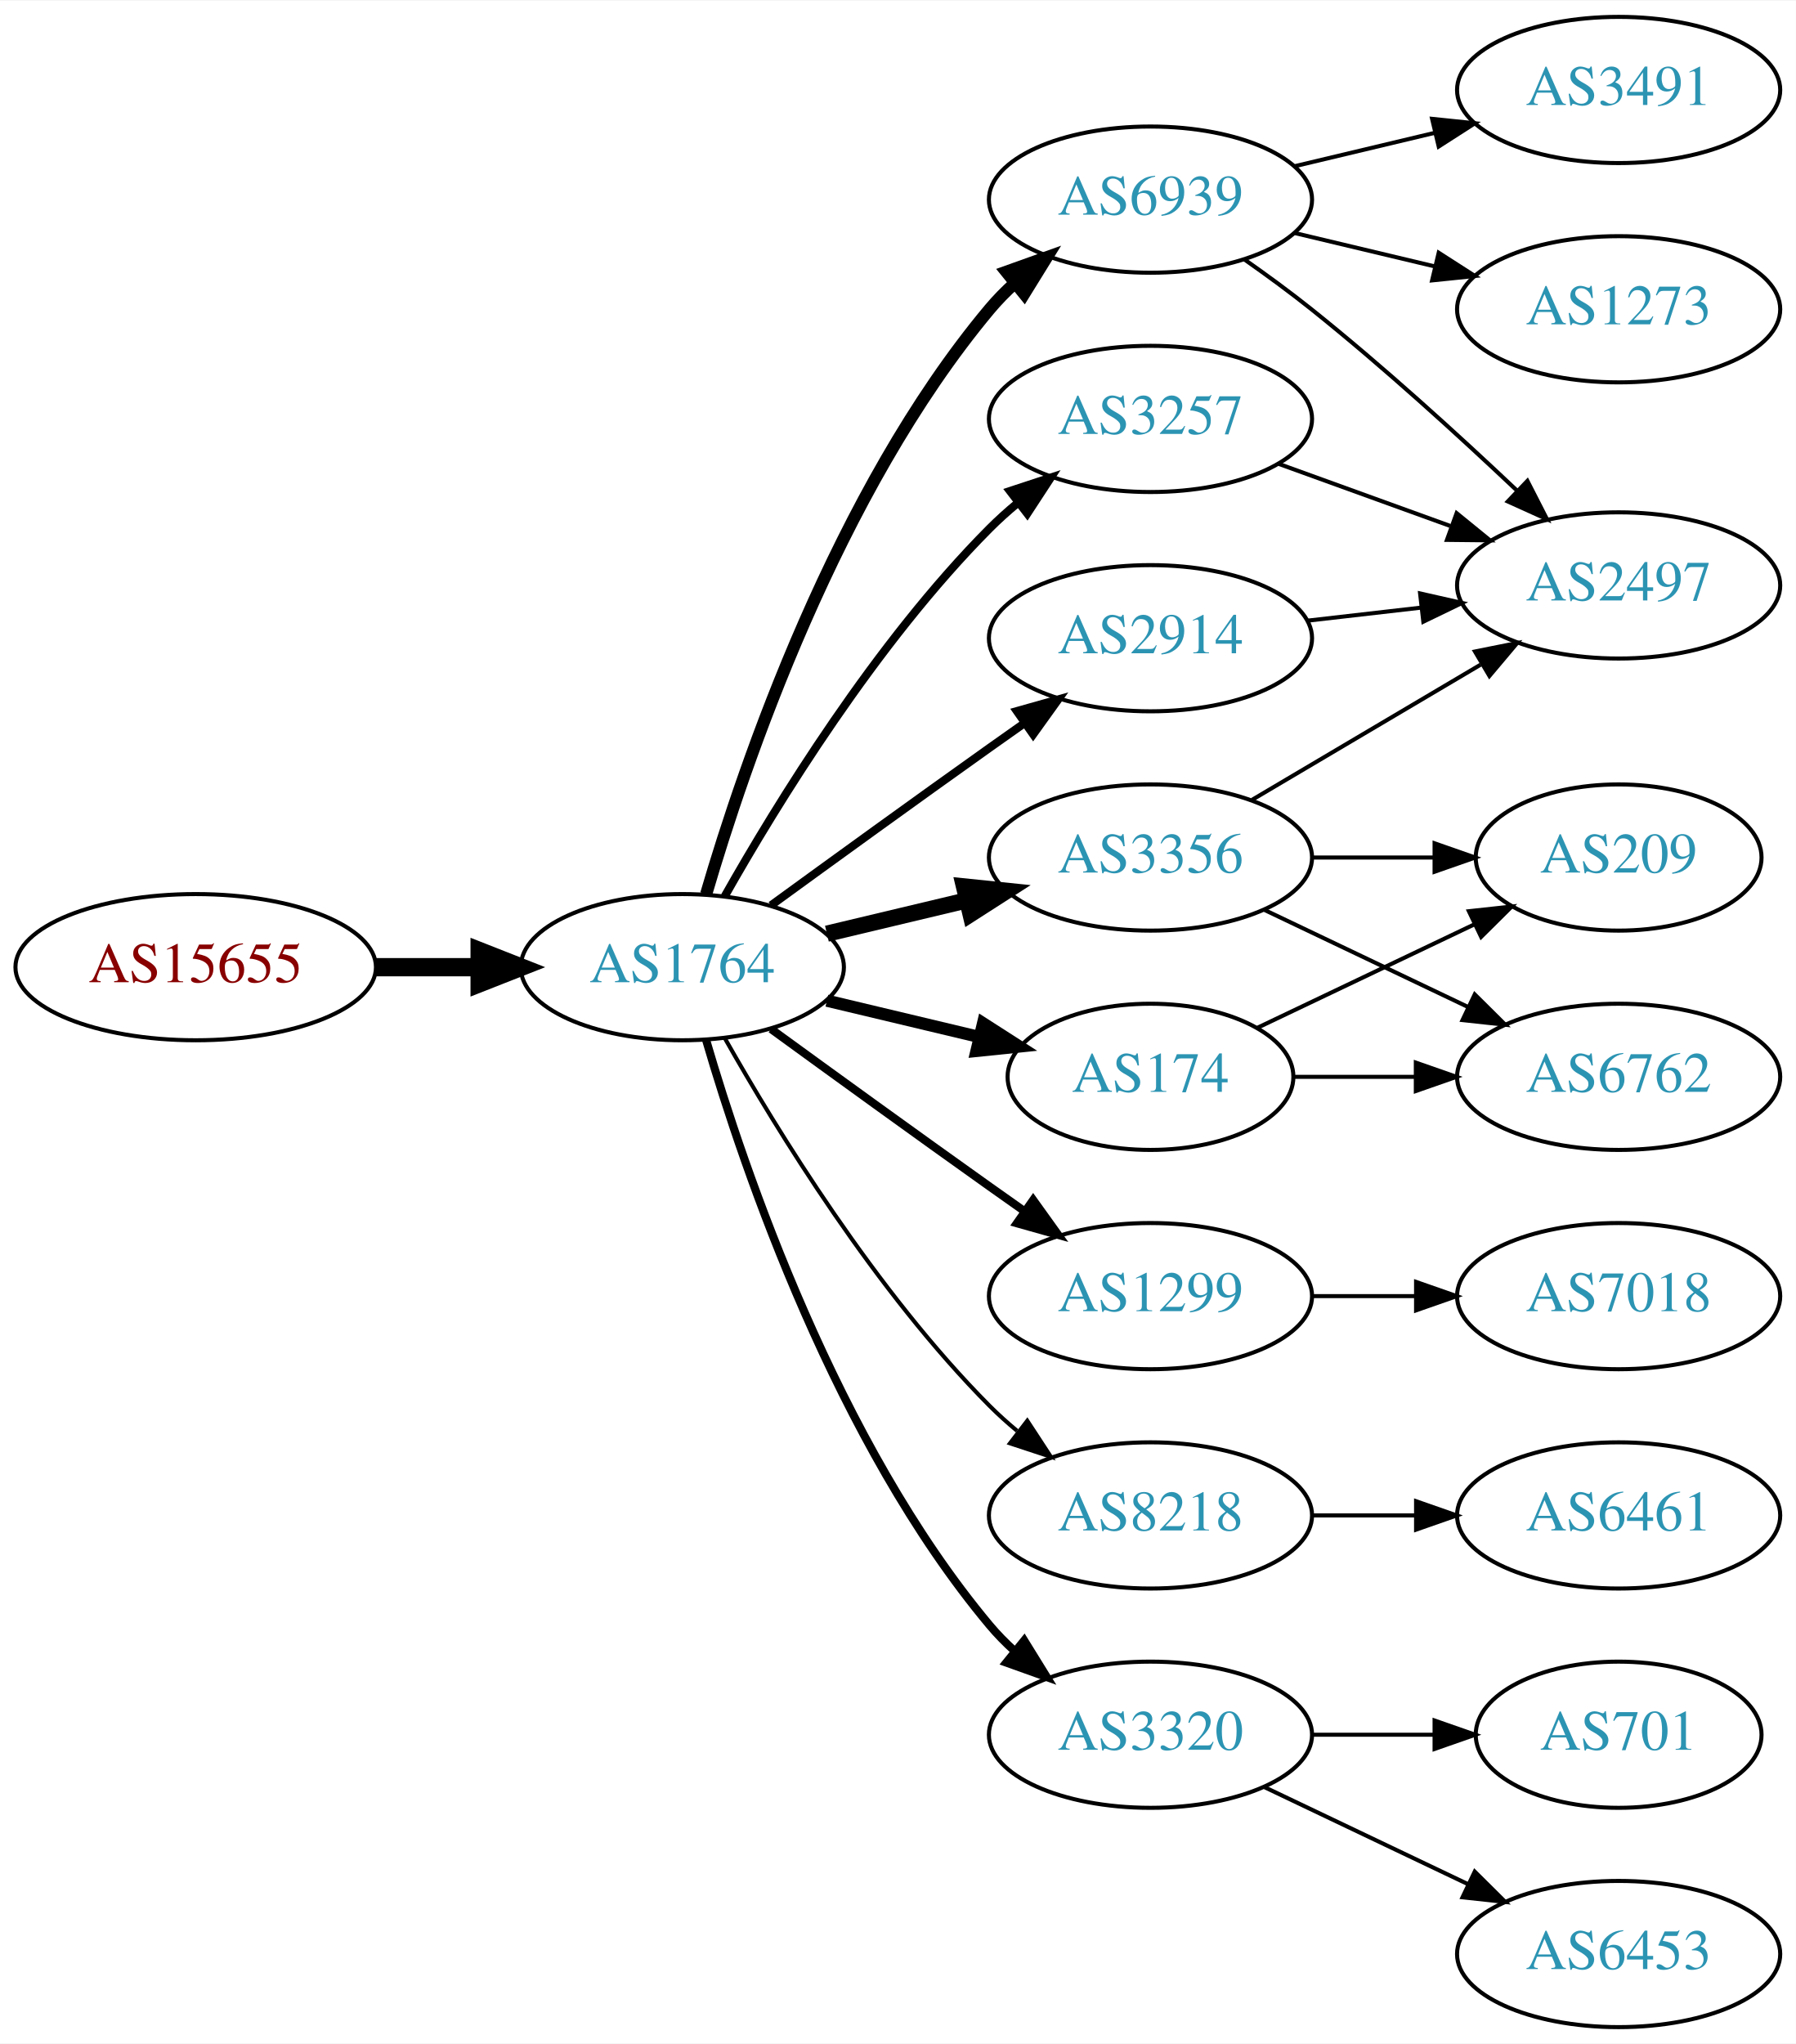
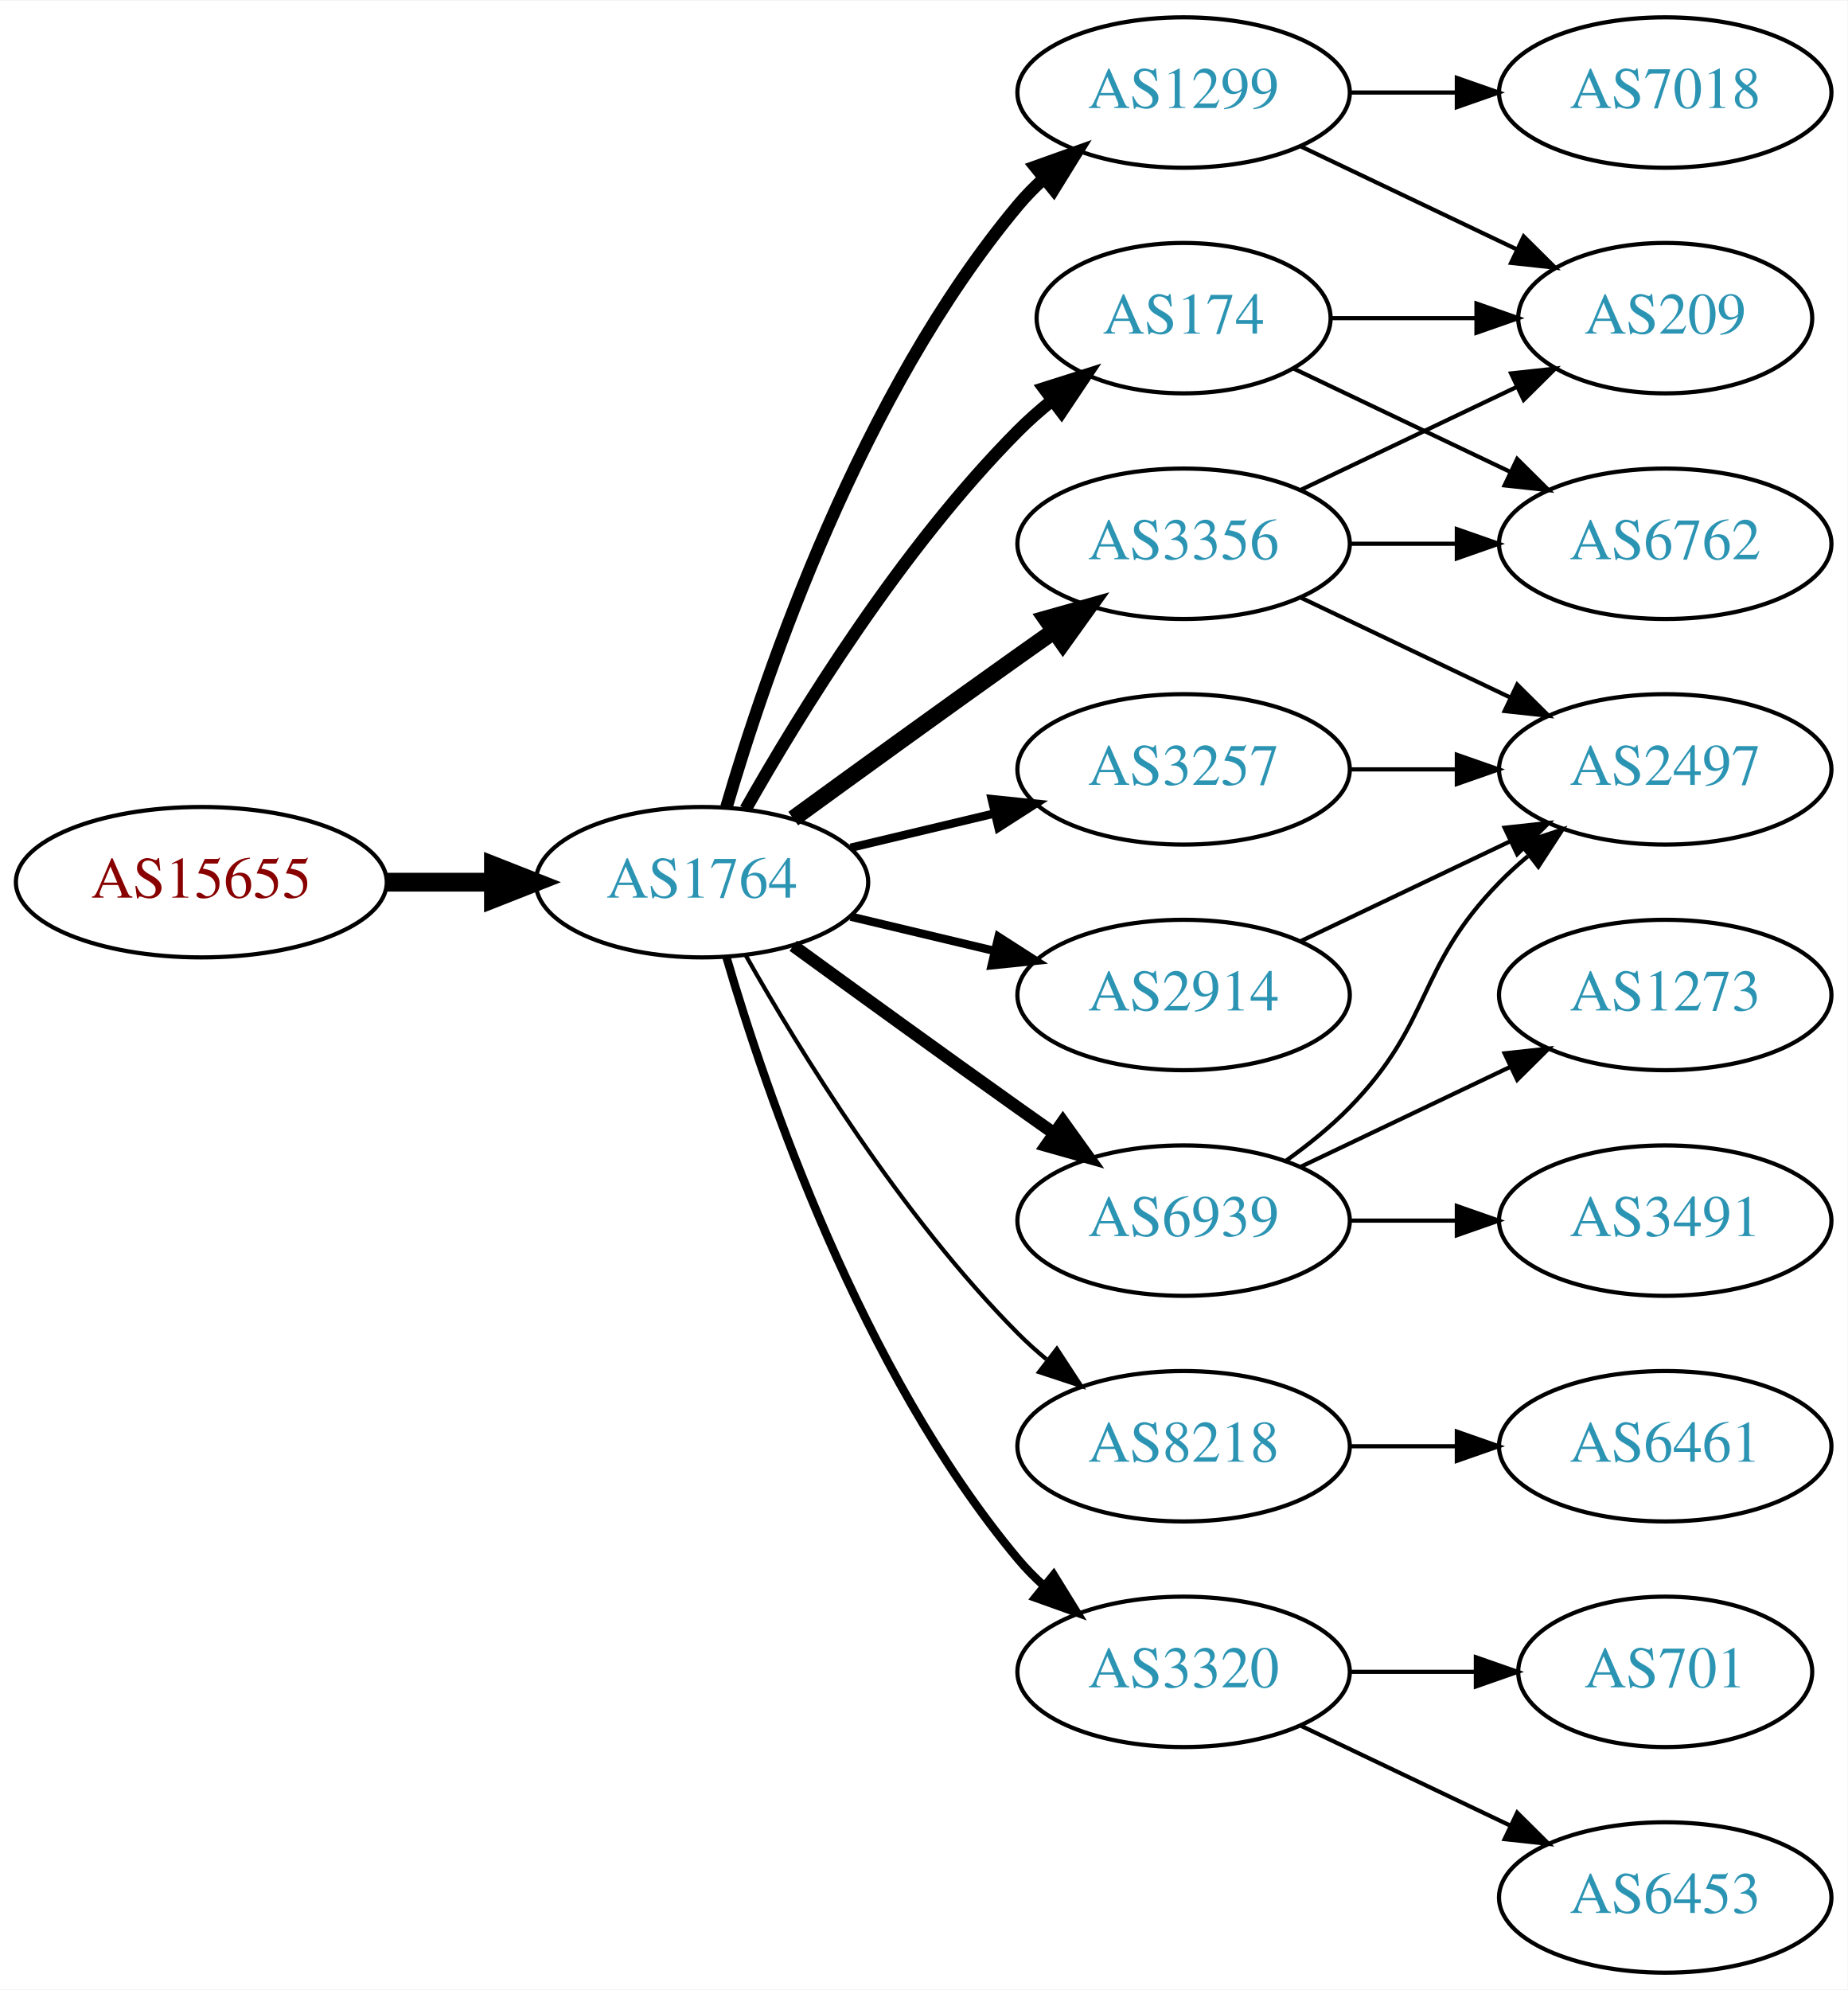
- <svg xmlns="http://www.w3.org/2000/svg" xmlns:xlink="http://www.w3.org/1999/xlink" width="442pt" height="503pt" viewBox="0.00 0.00 442.27 503.00">
-   <g id="graph0" class="graph" transform="scale(1 1) rotate(0) translate(4 499)">
-     <polygon fill="white" stroke="none" points="-4,4 -4,-499 438.271,-499 438.271,4 -4,4" />
+ <svg xmlns="http://www.w3.org/2000/svg" xmlns:xlink="http://www.w3.org/1999/xlink" width="442pt" height="476pt" viewBox="0.00 0.00 442.27 476.00">
+   <g id="graph0" class="graph" transform="scale(1 1) rotate(0) translate(4 472)">
+     <polygon fill="white" stroke="none" points="-4,4 -4,-472 438.271,-472 438.271,4 -4,4" />
    <g id="node1" class="node">
      <g id="a_node1">
        <a xlink:href="/asn/15655" xlink:title="AS15655 ~ MANZ Solutions GmbH [AT]">
          <ellipse fill="#ffffff" stroke="black" cx="44.196" cy="-261" rx="44.393" ry="18" />
          <text text-anchor="middle" x="44.196" y="-257.3" font-family="Times,serif" font-size="14.00" fill="#880000">AS15655</text>
        </a>
      </g>
    </g>
    <g id="node2" class="node">
      <g id="a_node2">
        <a xlink:href="/asn/1764" xlink:title="AS1764 ~ NEXTLAYER-AS [AT]">
          <ellipse fill="#ffffff" stroke="black" cx="164.039" cy="-261" rx="39.794" ry="18" />
          <text text-anchor="middle" x="164.039" y="-257.3" font-family="Times,serif" font-size="14.00" fill="#2c94b3">AS1764</text>
        </a>
      </g>
    </g>
    <g id="edge1" class="edge">
      <path fill="none" stroke="black" stroke-width="4.5" d="M88.407,-261C96.72,-261 105.482,-261 113.965,-261" />
      <polygon fill="black" stroke="black" stroke-width="4.5" points="114.123,-264.938 124.123,-261 114.123,-257.063 114.123,-264.938" />
    </g>
    <g id="node3" class="node">
      <g id="a_node3">
-         <a xlink:href="/asn/6939" xlink:title="AS6939 ~ Hurricane Electric LLC [US]">
+         <a xlink:href="/asn/1299" xlink:title="AS1299 ~ Telia Carrier [EU]">
          <ellipse fill="#ffffff" stroke="black" cx="279.332" cy="-450" rx="39.794" ry="18" />
-           <text text-anchor="middle" x="279.332" y="-446.3" font-family="Times,serif" font-size="14.00" fill="#2c94b3">AS6939</text>
+           <text text-anchor="middle" x="279.332" y="-446.3" font-family="Times,serif" font-size="14.00" fill="#2c94b3">AS1299</text>
        </a>
      </g>
    </g>
    <g id="edge2" class="edge">
      <path fill="none" stroke="black" stroke-width="3" d="M169.913,-279.002C179.227,-310.844 202.043,-377.981 239.685,-423 241.555,-425.237 243.654,-427.374 245.88,-429.396" />
      <polygon fill="black" stroke="black" stroke-width="3" points="243.823,-432.234 253.799,-435.804 248.227,-426.793 243.823,-432.234" />
    </g>
    <g id="node4" class="node">
      <g id="a_node4">
-         <a xlink:href="/asn/174" xlink:title="AS174 ~ Cogent Communications [US]">
-           <ellipse fill="#ffffff" stroke="black" cx="279.332" cy="-234" rx="35.194" ry="18" />
-           <text text-anchor="middle" x="279.332" y="-230.3" font-family="Times,serif" font-size="14.00" fill="#2c94b3">AS174</text>
+         <a xlink:href="/asn/3356" xlink:title="AS3356 ~ Level 3 Parent, LLC [US]">
+           <ellipse fill="#ffffff" stroke="black" cx="279.332" cy="-342" rx="39.794" ry="18" />
+           <text text-anchor="middle" x="279.332" y="-338.3" font-family="Times,serif" font-size="14.00" fill="#2c94b3">AS3356</text>
        </a>
      </g>
    </g>
    <g id="edge3" class="edge">
-       <path fill="none" stroke="black" stroke-width="3" d="M199.646,-252.752C211.44,-249.942 224.745,-246.771 237.013,-243.847" />
-       <polygon fill="black" stroke="black" stroke-width="3" points="238.101,-247.186 247.018,-241.463 236.479,-240.376 238.101,-247.186" />
+       <path fill="none" stroke="black" stroke-width="4" d="M185.887,-276.222C200.821,-287.091 221.435,-302.025 239.685,-315 242.506,-317.005 245.449,-319.085 248.397,-321.159" />
+       <polygon fill="black" stroke="black" stroke-width="4" points="246.424,-324.05 256.621,-326.926 250.443,-318.319 246.424,-324.05" />
    </g>
    <g id="node5" class="node">
      <g id="a_node5">
-         <a xlink:href="/asn/3356" xlink:title="AS3356 ~ Level 3 Parent, LLC [US]">
-           <ellipse fill="#ffffff" stroke="black" cx="279.332" cy="-288" rx="39.794" ry="18" />
-           <text text-anchor="middle" x="279.332" y="-284.3" font-family="Times,serif" font-size="14.00" fill="#2c94b3">AS3356</text>
+         <a xlink:href="/asn/174" xlink:title="AS174 ~ Cogent Communications [US]">
+           <ellipse fill="#ffffff" stroke="black" cx="279.332" cy="-396" rx="35.194" ry="18" />
+           <text text-anchor="middle" x="279.332" y="-392.3" font-family="Times,serif" font-size="14.00" fill="#2c94b3">AS174</text>
        </a>
      </g>
    </g>
    <g id="edge4" class="edge">
-       <path fill="none" stroke="black" stroke-width="4" d="M199.646,-269.248C210.517,-271.838 222.671,-274.735 234.114,-277.462" />
-       <polygon fill="black" stroke="black" stroke-width="4" points="233.397,-280.889 243.936,-279.803 235.02,-274.08 233.397,-280.889" />
+       <path fill="none" stroke="black" stroke-width="3" d="M174.498,-278.49C187.28,-301.096 211.712,-340.886 239.685,-369 242.185,-371.513 244.946,-373.949 247.807,-376.261" />
+       <polygon fill="black" stroke="black" stroke-width="3" points="245.905,-379.21 256.004,-382.413 250.108,-373.611 245.905,-379.21" />
    </g>
    <g id="node6" class="node">
      <g id="a_node6">
-         <a xlink:href="/asn/3257" xlink:title="AS3257 ~ GTT [DE]">
-           <ellipse fill="#ffffff" stroke="black" cx="279.332" cy="-396" rx="39.794" ry="18" />
-           <text text-anchor="middle" x="279.332" y="-392.3" font-family="Times,serif" font-size="14.00" fill="#2c94b3">AS3257</text>
+         <a xlink:href="/asn/6939" xlink:title="AS6939 ~ Hurricane Electric LLC [US]">
+           <ellipse fill="#ffffff" stroke="black" cx="279.332" cy="-180" rx="39.794" ry="18" />
+           <text text-anchor="middle" x="279.332" y="-176.3" font-family="Times,serif" font-size="14.00" fill="#2c94b3">AS6939</text>
        </a>
      </g>
    </g>
    <g id="edge5" class="edge">
-       <path fill="none" stroke="black" stroke-width="2" d="M174.498,-278.49C187.28,-301.096 211.712,-340.886 239.685,-369 241.796,-371.121 244.092,-373.188 246.477,-375.171" />
-       <polygon fill="black" stroke="black" stroke-width="2" points="244.73,-378.242 254.793,-381.556 248.993,-372.69 244.73,-378.242" />
+       <path fill="none" stroke="black" stroke-width="3" d="M185.887,-245.778C200.821,-234.909 221.435,-219.975 239.685,-207 242.506,-204.995 245.449,-202.915 248.397,-200.841" />
+       <polygon fill="black" stroke="black" stroke-width="3" points="250.443,-203.681 256.621,-195.074 246.424,-197.95 250.443,-203.681" />
    </g>
    <g id="node7" class="node">
      <g id="a_node7">
-         <a xlink:href="/asn/2914" xlink:title="AS2914 ~ NTT America, Inc. [US]">
-           <ellipse fill="#ffffff" stroke="black" cx="279.332" cy="-342" rx="39.794" ry="18" />
-           <text text-anchor="middle" x="279.332" y="-338.3" font-family="Times,serif" font-size="14.00" fill="#2c94b3">AS2914</text>
+         <a xlink:href="/asn/3257" xlink:title="AS3257 ~ GTT [DE]">
+           <ellipse fill="#ffffff" stroke="black" cx="279.332" cy="-288" rx="39.794" ry="18" />
+           <text text-anchor="middle" x="279.332" y="-284.3" font-family="Times,serif" font-size="14.00" fill="#2c94b3">AS3257</text>
        </a>
      </g>
    </g>
    <g id="edge6" class="edge">
-       <path fill="none" stroke="black" stroke-width="2" d="M185.887,-276.222C200.821,-287.091 221.435,-302.025 239.685,-315 242.506,-317.005 245.449,-319.085 248.397,-321.159" />
-       <polygon fill="black" stroke="black" stroke-width="2" points="246.424,-324.05 256.621,-326.926 250.443,-318.319 246.424,-324.05" />
+       <path fill="none" stroke="black" stroke-width="2" d="M199.646,-269.248C210.517,-271.838 222.671,-274.735 234.114,-277.462" />
+       <polygon fill="black" stroke="black" stroke-width="2" points="233.397,-280.889 243.936,-279.803 235.02,-274.08 233.397,-280.889" />
    </g>
    <g id="node8" class="node">
      <g id="a_node8">
-         <a xlink:href="/asn/1299" xlink:title="AS1299 ~ Telia Carrier [EU]">
-           <ellipse fill="#ffffff" stroke="black" cx="279.332" cy="-180" rx="39.794" ry="18" />
-           <text text-anchor="middle" x="279.332" y="-176.3" font-family="Times,serif" font-size="14.00" fill="#2c94b3">AS1299</text>
+         <a xlink:href="/asn/2914" xlink:title="AS2914 ~ NTT America, Inc. [US]">
+           <ellipse fill="#ffffff" stroke="black" cx="279.332" cy="-234" rx="39.794" ry="18" />
+           <text text-anchor="middle" x="279.332" y="-230.3" font-family="Times,serif" font-size="14.00" fill="#2c94b3">AS2914</text>
        </a>
      </g>
    </g>
    <g id="edge7" class="edge">
-       <path fill="none" stroke="black" stroke-width="2" d="M185.887,-245.778C200.821,-234.909 221.435,-219.975 239.685,-207 242.506,-204.995 245.449,-202.915 248.397,-200.841" />
-       <polygon fill="black" stroke="black" stroke-width="2" points="250.443,-203.681 256.621,-195.074 246.424,-197.95 250.443,-203.681" />
+       <path fill="none" stroke="black" stroke-width="2" d="M199.646,-252.752C210.517,-250.162 222.671,-247.265 234.114,-244.538" />
+       <polygon fill="black" stroke="black" stroke-width="2" points="235.02,-247.92 243.936,-242.197 233.397,-241.111 235.02,-247.92" />
    </g>
    <g id="node9" class="node">
      <g id="a_node9">
        <a xlink:href="/asn/8218" xlink:title="AS8218 ~ legacy Neotelecoms [FR]">
          <ellipse fill="#ffffff" stroke="black" cx="279.332" cy="-126" rx="39.794" ry="18" />
          <text text-anchor="middle" x="279.332" y="-122.3" font-family="Times,serif" font-size="14.00" fill="#2c94b3">AS8218</text>
        </a>
      </g>
    </g>
    <g id="edge8" class="edge">
      <path fill="none" stroke="black" d="M174.498,-243.51C187.28,-220.904 211.712,-181.114 239.685,-153 241.796,-150.879 244.092,-148.812 246.477,-146.829" />
      <polygon fill="black" stroke="black" points="248.993,-149.31 254.793,-140.444 244.73,-143.758 248.993,-149.31" />
    </g>
    <g id="node10" class="node">
      <g id="a_node10">
        <a xlink:href="/asn/3320" xlink:title="AS3320 ~ DTAG [DE]">
          <ellipse fill="#ffffff" stroke="black" cx="279.332" cy="-72" rx="39.794" ry="18" />
          <text text-anchor="middle" x="279.332" y="-68.3" font-family="Times,serif" font-size="14.00" fill="#2c94b3">AS3320</text>
        </a>
      </g>
    </g>
    <g id="edge9" class="edge">
      <path fill="none" stroke="black" stroke-width="2" d="M169.913,-242.998C179.227,-211.156 202.043,-144.019 239.685,-99 241.555,-96.763 243.654,-94.626 245.88,-92.604" />
      <polygon fill="black" stroke="black" stroke-width="2" points="248.227,-95.207 253.799,-86.196 243.823,-89.766 248.227,-95.207" />
    </g>
    <g id="node11" class="node">
      <g id="a_node11">
-         <a xlink:href="/asn/2497" xlink:title="AS2497 ~ Internet Initiative Japan Inc. [JP]">
-           <ellipse fill="#ffffff" stroke="black" cx="394.625" cy="-355" rx="39.794" ry="18" />
-           <text text-anchor="middle" x="394.625" y="-351.3" font-family="Times,serif" font-size="14.00" fill="#2c94b3">AS2497</text>
+         <a xlink:href="/asn/7018" xlink:title="AS7018 ~ AT&amp;T Services, Inc. [US]">
+           <ellipse fill="#ffffff" stroke="black" cx="394.625" cy="-450" rx="39.794" ry="18" />
+           <text text-anchor="middle" x="394.625" y="-446.3" font-family="Times,serif" font-size="14.00" fill="#2c94b3">AS7018</text>
        </a>
      </g>
    </g>
    <g id="edge10" class="edge">
-       <path fill="none" stroke="black" d="M302.357,-435.344C307.886,-431.467 313.736,-427.19 318.978,-423 336.54,-408.962 355.24,-391.923 369.531,-378.413" />
-       <polygon fill="black" stroke="black" points="372.157,-380.745 376.981,-371.312 367.327,-375.678 372.157,-380.745" />
+       <path fill="none" stroke="black" d="M319.004,-450C327.207,-450 335.971,-450 344.503,-450" />
+       <polygon fill="black" stroke="black" points="344.742,-453.5 354.742,-450 344.742,-446.5 344.742,-453.5" />
    </g>
    <g id="node12" class="node">
      <g id="a_node12">
-         <a xlink:href="/asn/1273" xlink:title="AS1273 ~ Vodafone Group PLC [EU]">
-           <ellipse fill="#ffffff" stroke="black" cx="394.625" cy="-423" rx="39.794" ry="18" />
-           <text text-anchor="middle" x="394.625" y="-419.3" font-family="Times,serif" font-size="14.00" fill="#2c94b3">AS1273</text>
+         <a xlink:href="/asn/209" xlink:title="AS209 ~ CenturyLink Communications, LLC [US]">
+           <ellipse fill="#ffffff" stroke="black" cx="394.625" cy="-396" rx="35.194" ry="18" />
+           <text text-anchor="middle" x="394.625" y="-392.3" font-family="Times,serif" font-size="14.00" fill="#2c94b3">AS209</text>
        </a>
      </g>
    </g>
    <g id="edge11" class="edge">
-       <path fill="none" stroke="black" d="M314.939,-441.752C325.81,-439.162 337.964,-436.265 349.407,-433.538" />
-       <polygon fill="black" stroke="black" points="350.313,-436.92 359.229,-431.197 348.69,-430.111 350.313,-436.92" />
+       <path fill="none" stroke="black" d="M307.468,-437.066C322.9,-429.71 342.385,-420.423 358.92,-412.541" />
+       <polygon fill="black" stroke="black" points="360.741,-415.551 368.262,-408.089 357.729,-409.232 360.741,-415.551" />
+     </g>
+     <g id="edge14" class="edge">
+       <path fill="none" stroke="black" d="M307.468,-354.934C322.9,-362.29 342.385,-371.577 358.92,-379.459" />
+       <polygon fill="black" stroke="black" points="357.729,-382.768 368.262,-383.911 360.741,-376.449 357.729,-382.768" />
    </g>
    <g id="node13" class="node">
      <g id="a_node13">
-         <a xlink:href="/asn/3491" xlink:title="AS3491 ~ PCCW Global, Inc. [US]">
-           <ellipse fill="#ffffff" stroke="black" cx="394.625" cy="-477" rx="39.794" ry="18" />
-           <text text-anchor="middle" x="394.625" y="-473.3" font-family="Times,serif" font-size="14.00" fill="#2c94b3">AS3491</text>
+         <a xlink:href="/asn/2497" xlink:title="AS2497 ~ Internet Initiative Japan Inc. [JP]">
+           <ellipse fill="#ffffff" stroke="black" cx="394.625" cy="-288" rx="39.794" ry="18" />
+           <text text-anchor="middle" x="394.625" y="-284.3" font-family="Times,serif" font-size="14.00" fill="#2c94b3">AS2497</text>
        </a>
      </g>
    </g>
    <g id="edge12" class="edge">
-       <path fill="none" stroke="black" d="M314.939,-458.248C325.81,-460.838 337.964,-463.735 349.407,-466.462" />
-       <polygon fill="black" stroke="black" points="348.69,-469.889 359.229,-468.803 350.313,-463.08 348.69,-469.889" />
+       <path fill="none" stroke="black" d="M307.468,-329.066C322.462,-321.919 341.283,-312.948 357.506,-305.215" />
+       <polygon fill="black" stroke="black" points="359.188,-308.291 366.71,-300.829 356.177,-301.972 359.188,-308.291" />
    </g>
    <g id="node14" class="node">
      <g id="a_node14">
        <a xlink:href="/asn/6762" xlink:title="AS6762 ~ TELECOM ITALIA SPARKLE S.p.A. [IT]">
-           <ellipse fill="#ffffff" stroke="black" cx="394.625" cy="-234" rx="39.794" ry="18" />
-           <text text-anchor="middle" x="394.625" y="-230.3" font-family="Times,serif" font-size="14.00" fill="#2c94b3">AS6762</text>
+           <ellipse fill="#ffffff" stroke="black" cx="394.625" cy="-342" rx="39.794" ry="18" />
+           <text text-anchor="middle" x="394.625" y="-338.3" font-family="Times,serif" font-size="14.00" fill="#2c94b3">AS6762</text>
        </a>
      </g>
    </g>
    <g id="edge13" class="edge">
-       <path fill="none" stroke="black" d="M314.631,-234C324.008,-234 334.358,-234 344.393,-234" />
-       <polygon fill="black" stroke="black" points="344.681,-237.5 354.681,-234 344.681,-230.5 344.681,-237.5" />
+       <path fill="none" stroke="black" d="M319.004,-342C327.207,-342 335.971,-342 344.503,-342" />
+       <polygon fill="black" stroke="black" points="344.742,-345.5 354.742,-342 344.742,-338.5 344.742,-345.5" />
+     </g>
+     <g id="edge18" class="edge">
+       <path fill="none" stroke="black" d="M314.631,-396C325.501,-396 337.678,-396 349.156,-396" />
+       <polygon fill="black" stroke="black" points="349.442,-399.5 359.442,-396 349.442,-392.5 349.442,-399.5" />
+     </g>
+     <g id="edge19" class="edge">
+       <path fill="none" stroke="black" d="M305.757,-383.881C321.059,-376.587 340.783,-367.186 357.665,-359.14" />
+       <polygon fill="black" stroke="black" points="359.184,-362.293 366.705,-354.831 356.172,-355.974 359.184,-362.293" />
+     </g>
+     <g id="edge16" class="edge">
+       <path fill="none" stroke="black" d="M303.926,-194.389C309.182,-198.148 314.513,-202.437 318.978,-207 339.151,-227.617 334.806,-240.383 354.978,-261 357.071,-263.139 359.354,-265.218 361.731,-267.21" />
+       <polygon fill="black" stroke="black" points="359.974,-270.275 370.031,-273.611 364.249,-264.732 359.974,-270.275" />
    </g>
    <g id="node15" class="node">
      <g id="a_node15">
-         <a xlink:href="/asn/209" xlink:title="AS209 ~ CenturyLink Communications, LLC [US]">
-           <ellipse fill="#ffffff" stroke="black" cx="394.625" cy="-288" rx="35.194" ry="18" />
-           <text text-anchor="middle" x="394.625" y="-284.3" font-family="Times,serif" font-size="14.00" fill="#2c94b3">AS209</text>
-         </a>
-       </g>
-     </g>
-     <g id="edge14" class="edge">
-       <path fill="none" stroke="black" d="M305.757,-246.119C321.5,-253.622 341.922,-263.356 359.115,-271.551" />
-       <polygon fill="black" stroke="black" points="357.751,-274.779 368.284,-275.922 360.763,-268.46 357.751,-274.779" />
+         <a xlink:href="/asn/3491" xlink:title="AS3491 ~ PCCW Global, Inc. [US]">
+           <ellipse fill="#ffffff" stroke="black" cx="394.625" cy="-180" rx="39.794" ry="18" />
+           <text text-anchor="middle" x="394.625" y="-176.3" font-family="Times,serif" font-size="14.00" fill="#2c94b3">AS3491</text>
+         </a>
+       </g>
    </g>
    <g id="edge15" class="edge">
-       <path fill="none" stroke="black" d="M304.358,-302.209C320.73,-311.891 342.618,-324.835 360.622,-335.482" />
-       <polygon fill="black" stroke="black" points="359.244,-338.734 369.633,-340.812 362.807,-332.708 359.244,-338.734" />
-     </g>
-     <g id="edge17" class="edge">
-       <path fill="none" stroke="black" d="M307.468,-275.066C322.462,-267.919 341.283,-258.948 357.506,-251.215" />
-       <polygon fill="black" stroke="black" points="359.188,-254.291 366.71,-246.829 356.177,-247.972 359.188,-254.291" />
-     </g>
-     <g id="edge16" class="edge">
-       <path fill="none" stroke="black" d="M319.004,-288C328.709,-288 339.2,-288 349.163,-288" />
-       <polygon fill="black" stroke="black" points="349.299,-291.5 359.299,-288 349.299,-284.5 349.299,-291.5" />
-     </g>
-     <g id="edge19" class="edge">
-       <path fill="none" stroke="black" d="M310.99,-384.905C323.963,-380.21 339.256,-374.676 353.137,-369.652" />
-       <polygon fill="black" stroke="black" points="354.729,-372.798 362.941,-366.104 352.347,-366.216 354.729,-372.798" />
-     </g>
-     <g id="edge23" class="edge">
-       <path fill="none" stroke="black" d="M318.057,-346.329C327.038,-347.359 336.737,-348.472 346.094,-349.546" />
-       <polygon fill="black" stroke="black" points="345.731,-353.027 356.064,-350.69 346.529,-346.073 345.731,-353.027" />
+       <path fill="none" stroke="black" d="M319.004,-180C327.207,-180 335.971,-180 344.503,-180" />
+       <polygon fill="black" stroke="black" points="344.742,-183.5 354.742,-180 344.742,-176.5 344.742,-183.5" />
    </g>
    <g id="node16" class="node">
      <g id="a_node16">
-         <a xlink:href="/asn/7018" xlink:title="AS7018 ~ AT&amp;T Services, Inc. [US]">
-           <ellipse fill="#ffffff" stroke="black" cx="394.625" cy="-180" rx="39.794" ry="18" />
-           <text text-anchor="middle" x="394.625" y="-176.3" font-family="Times,serif" font-size="14.00" fill="#2c94b3">AS7018</text>
-         </a>
-       </g>
-     </g>
-     <g id="edge18" class="edge">
-       <path fill="none" stroke="black" d="M319.004,-180C327.207,-180 335.971,-180 344.503,-180" />
-       <polygon fill="black" stroke="black" points="344.742,-183.5 354.742,-180 344.742,-176.5 344.742,-183.5" />
+         <a xlink:href="/asn/1273" xlink:title="AS1273 ~ Vodafone Group PLC [EU]">
+           <ellipse fill="#ffffff" stroke="black" cx="394.625" cy="-234" rx="39.794" ry="18" />
+           <text text-anchor="middle" x="394.625" y="-230.3" font-family="Times,serif" font-size="14.00" fill="#2c94b3">AS1273</text>
+         </a>
+       </g>
+     </g>
+     <g id="edge17" class="edge">
+       <path fill="none" stroke="black" d="M307.468,-192.934C322.462,-200.081 341.283,-209.052 357.506,-216.785" />
+       <polygon fill="black" stroke="black" points="356.177,-220.028 366.71,-221.171 359.188,-213.709 356.177,-220.028" />
+     </g>
+     <g id="edge20" class="edge">
+       <path fill="none" stroke="black" d="M319.004,-288C327.207,-288 335.971,-288 344.503,-288" />
+       <polygon fill="black" stroke="black" points="344.742,-291.5 354.742,-288 344.742,-284.5 344.742,-291.5" />
+     </g>
+     <g id="edge24" class="edge">
+       <path fill="none" stroke="black" d="M307.468,-246.934C322.462,-254.081 341.283,-263.052 357.506,-270.785" />
+       <polygon fill="black" stroke="black" points="356.177,-274.028 366.71,-275.171 359.188,-267.709 356.177,-274.028" />
    </g>
    <g id="node17" class="node">
      <g id="a_node17">
        <a xlink:href="/asn/6461" xlink:title="AS6461 ~ Zayo Bandwidth [US]">
          <ellipse fill="#ffffff" stroke="black" cx="394.625" cy="-126" rx="39.794" ry="18" />
          <text text-anchor="middle" x="394.625" y="-122.3" font-family="Times,serif" font-size="14.00" fill="#2c94b3">AS6461</text>
        </a>
      </g>
    </g>
-     <g id="edge20" class="edge">
+     <g id="edge21" class="edge">
      <path fill="none" stroke="black" d="M319.004,-126C327.207,-126 335.971,-126 344.503,-126" />
      <polygon fill="black" stroke="black" points="344.742,-129.5 354.742,-126 344.742,-122.5 344.742,-129.5" />
    </g>
    <g id="node18" class="node">
      <g id="a_node18">
        <a xlink:href="/asn/6453" xlink:title="AS6453 ~ TATA COMMUNICATIONS (AMERICA) INC [US]">
          <ellipse fill="#ffffff" stroke="black" cx="394.625" cy="-18" rx="39.794" ry="18" />
          <text text-anchor="middle" x="394.625" y="-14.3" font-family="Times,serif" font-size="14.00" fill="#2c94b3">AS6453</text>
        </a>
      </g>
    </g>
-     <g id="edge21" class="edge">
+     <g id="edge22" class="edge">
      <path fill="none" stroke="black" d="M307.468,-59.066C322.462,-51.919 341.283,-42.948 357.506,-35.215" />
      <polygon fill="black" stroke="black" points="359.188,-38.291 366.71,-30.829 356.177,-31.972 359.188,-38.291" />
    </g>
    <g id="node19" class="node">
      <g id="a_node19">
        <a xlink:href="/asn/701" xlink:title="AS701 ~ UUNET [US]">
          <ellipse fill="#ffffff" stroke="black" cx="394.625" cy="-72" rx="35.194" ry="18" />
          <text text-anchor="middle" x="394.625" y="-68.3" font-family="Times,serif" font-size="14.00" fill="#2c94b3">AS701</text>
        </a>
      </g>
    </g>
-     <g id="edge22" class="edge">
+     <g id="edge23" class="edge">
      <path fill="none" stroke="black" d="M319.004,-72C328.709,-72 339.2,-72 349.163,-72" />
      <polygon fill="black" stroke="black" points="349.299,-75.5 359.299,-72 349.299,-68.5 349.299,-75.5" />
    </g>
  </g>
</svg>
